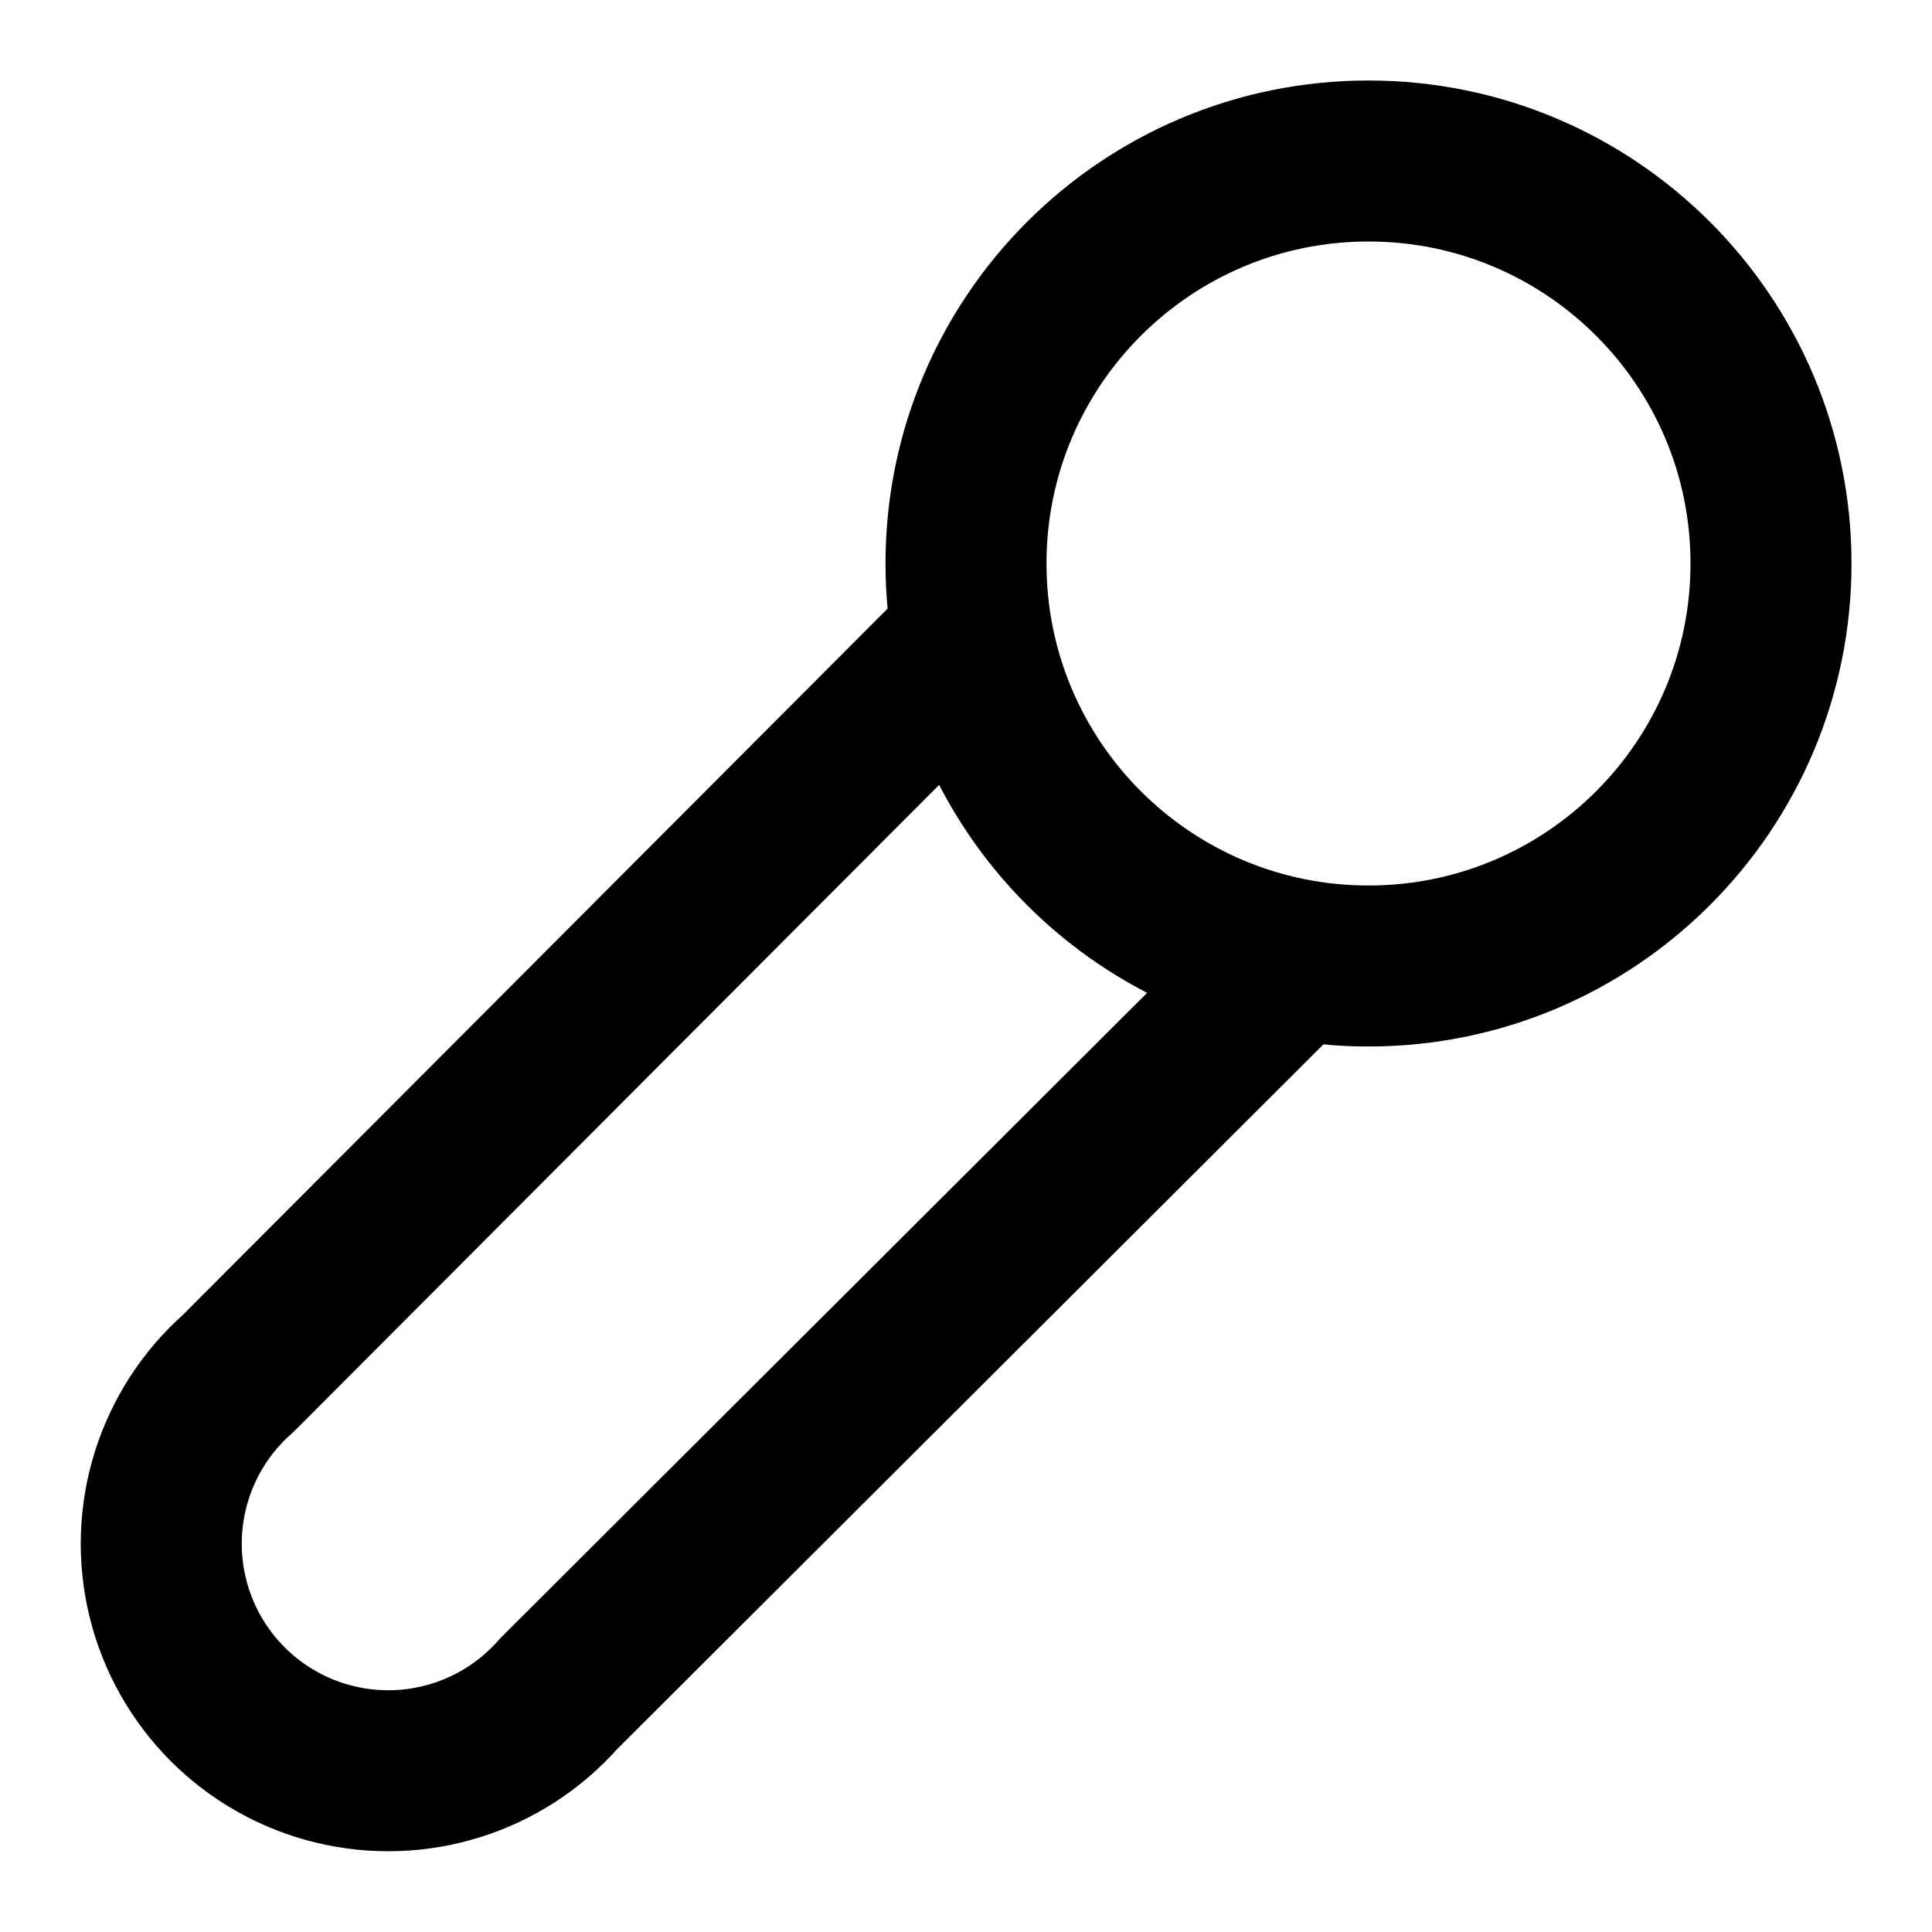
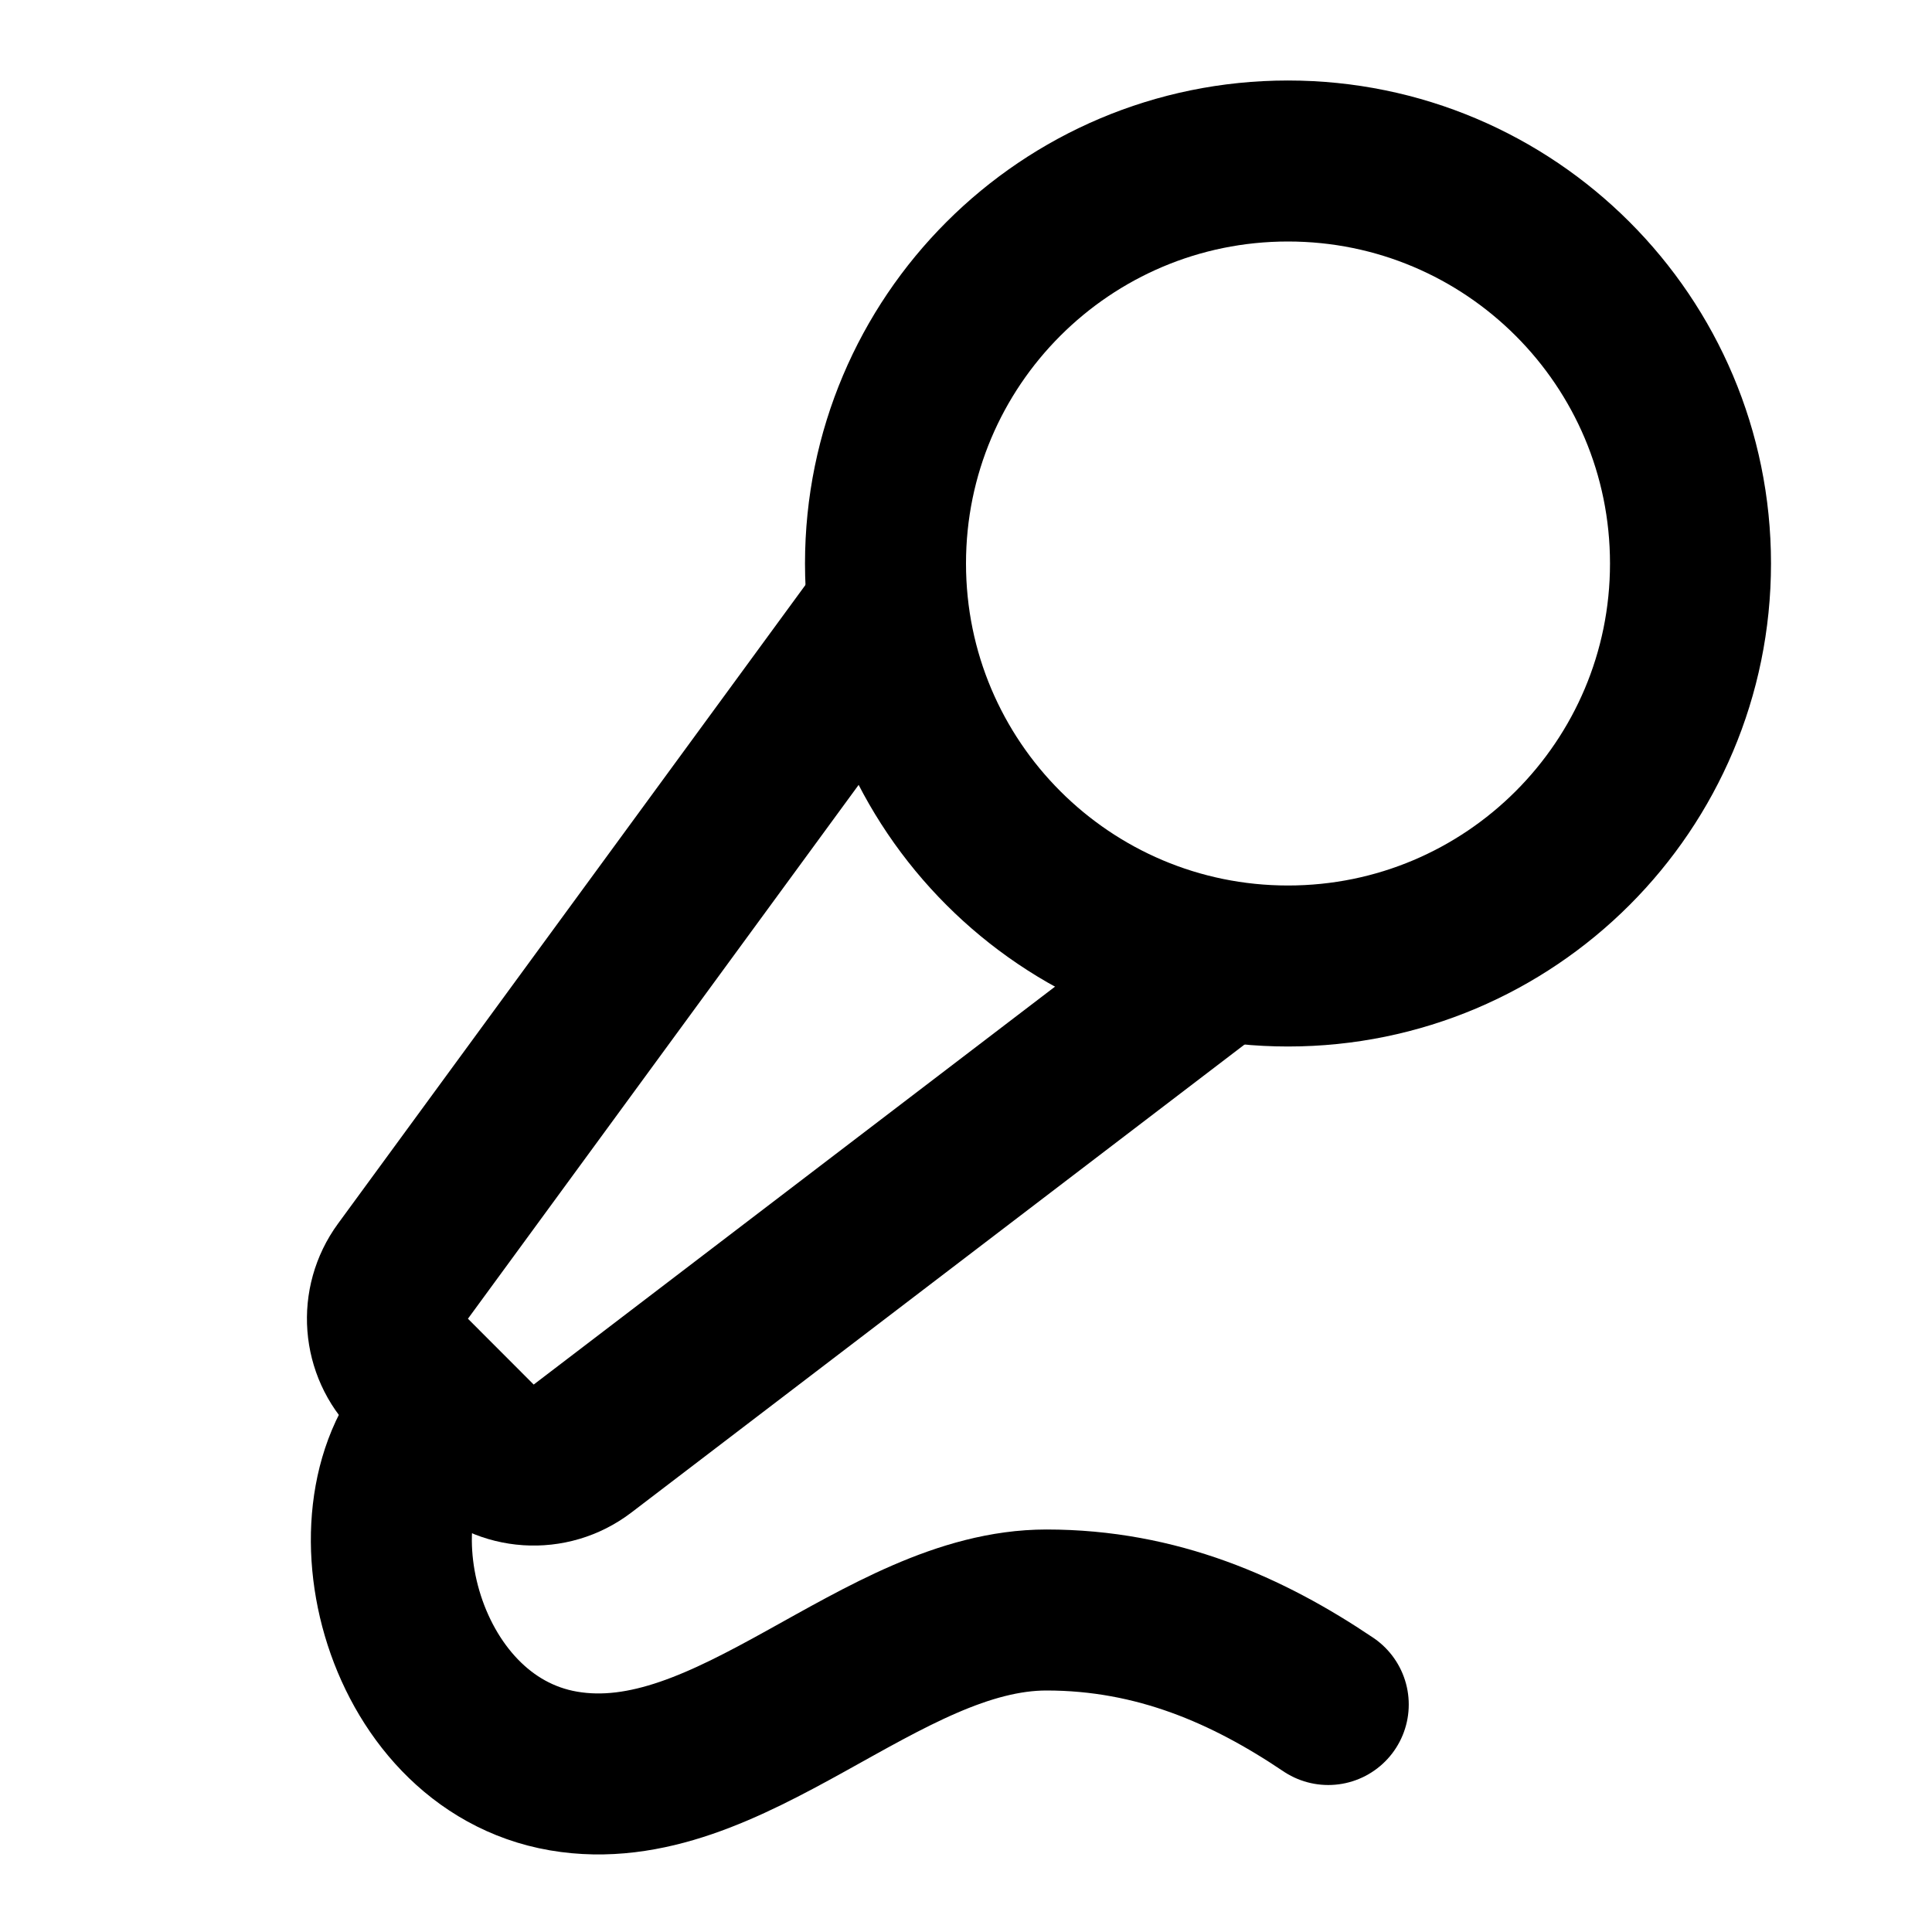
<svg xmlns="http://www.w3.org/2000/svg" viewBox="0 0 24 24" fill="none" stroke="currentColor" stroke-width="2" stroke-linecap="round" stroke-linejoin="round">
-   <path d="m12 8-9.04 9.06a2.82 2.82 0 1 0 3.98 3.98L16 12" />
-   <circle cx="17" cy="7" r="5" />
+   <path d="m11 7.601-5.994 8.19a1 1 0 0 0 .1 1.298l.817.818a1 1 0 0 0 1.314.087L15.09 12" />
+   <path d="M16.5 21.174C15.5 20.5 14.372 20 13 20c-2.058 0-3.928 2.356-6 2-2.072-.356-2.775-3.369-1.5-4.5" />
+   <circle cx="16" cy="7" r="5" />
</svg>
